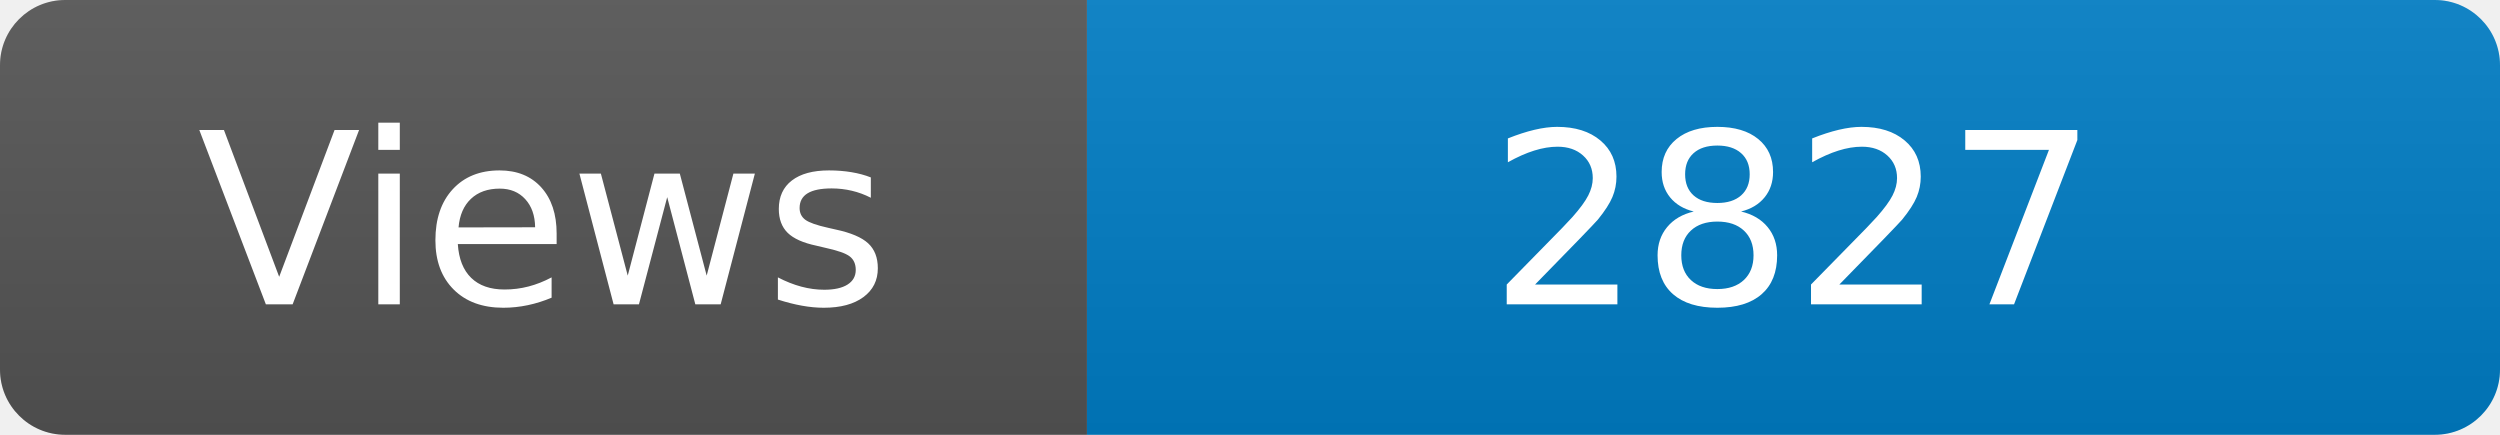
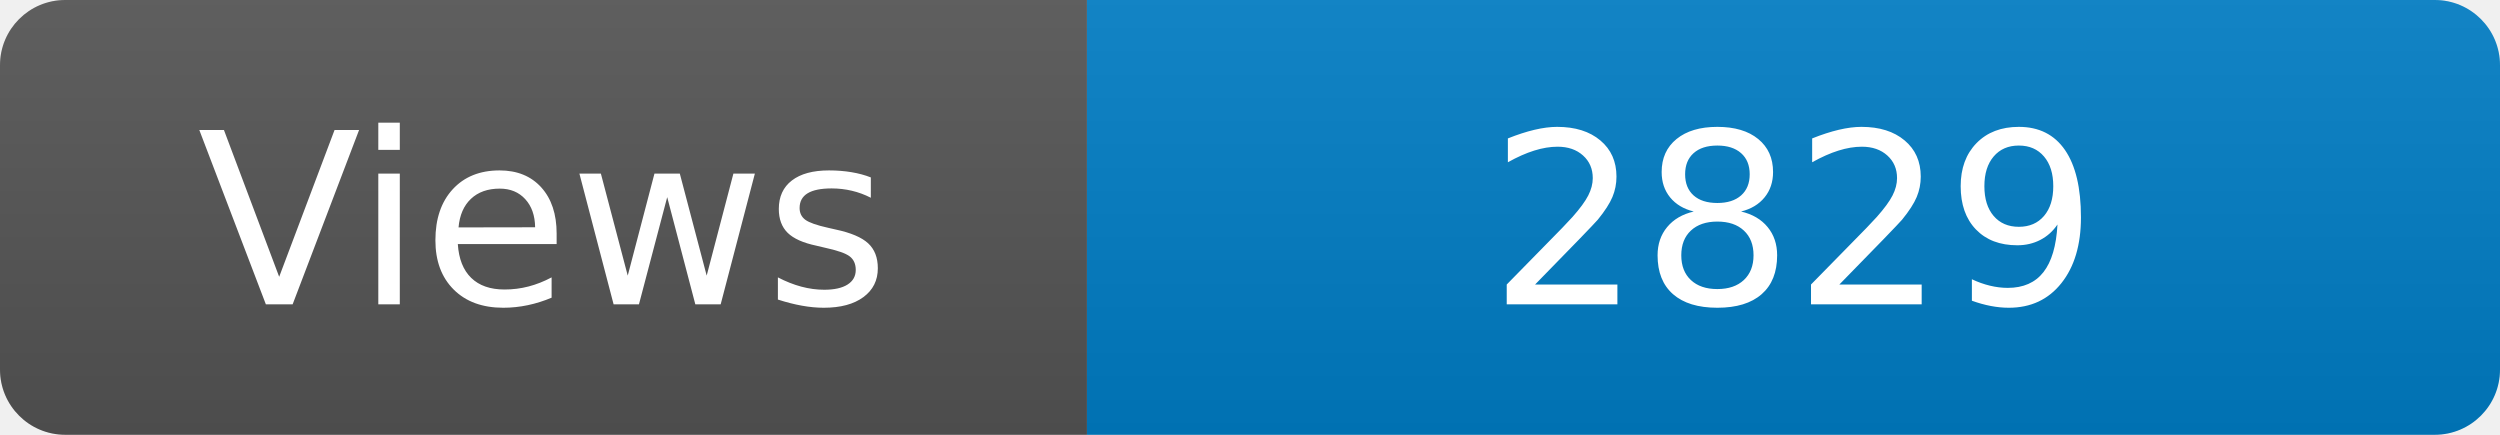
<svg xmlns="http://www.w3.org/2000/svg" width="115" height="20" role="img" aria-label="Maintained?: yes">
  <linearGradient id="s" x2="0" y2="100%">
    <stop offset="0" stop-color="#bbb" stop-opacity=".1" />
    <stop offset="1" stop-opacity=".1" />
  </linearGradient>
  <clipPath id="r">
    <rect width="115" height="20" rx="3" fill="#fff" />
  </clipPath>
  <g clip-path="url(#r)">
    <rect width="50" height="20" fill="#555" />
    <rect x="50" width="160" height="20" fill="#007ec6" />
    <rect width="115" height="20" fill="url(#s)" />
  </g>
  <g fill="#fff" text-anchor="middle" font-family="Verdana,Geneva,DejaVu Sans,sans-serif" font-size="110">
    <text x="250" y="140" transform="scale(.1)" fill="#fff">Views</text>
-     <text x="825" y="140" transform="scale(.1)" fill="#fff">2827</text>
+     <text x="825" y="140" transform="scale(.1)" fill="#fff">2829</text>
  </g>
</svg>
